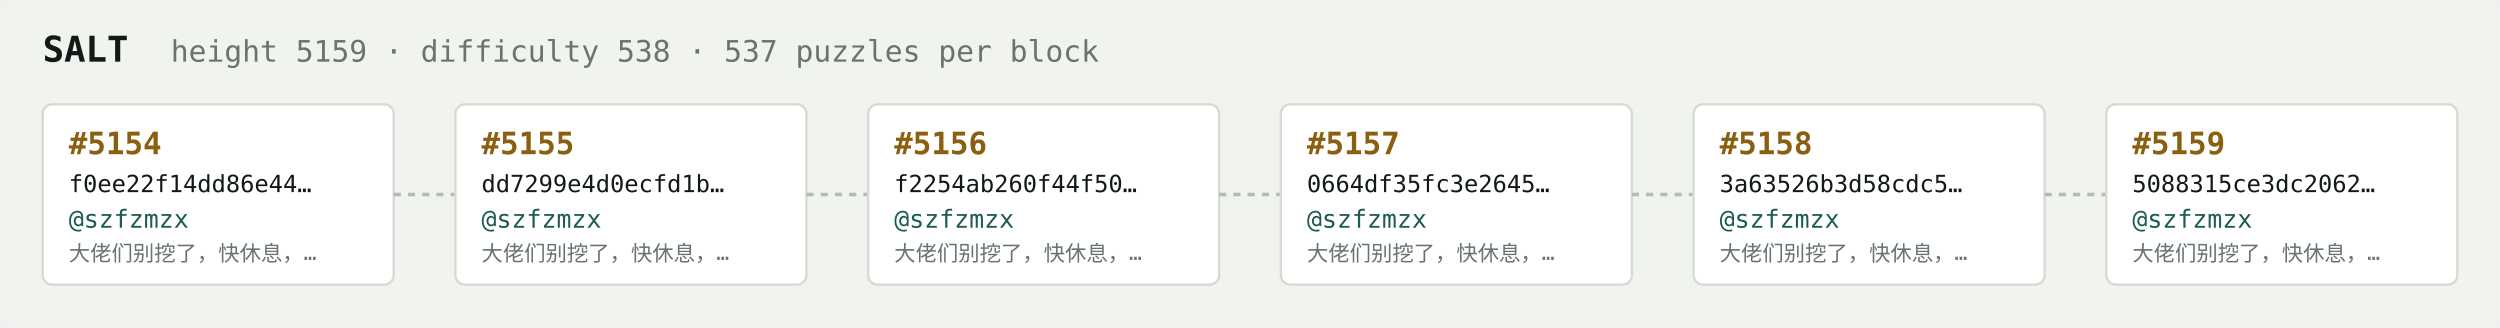
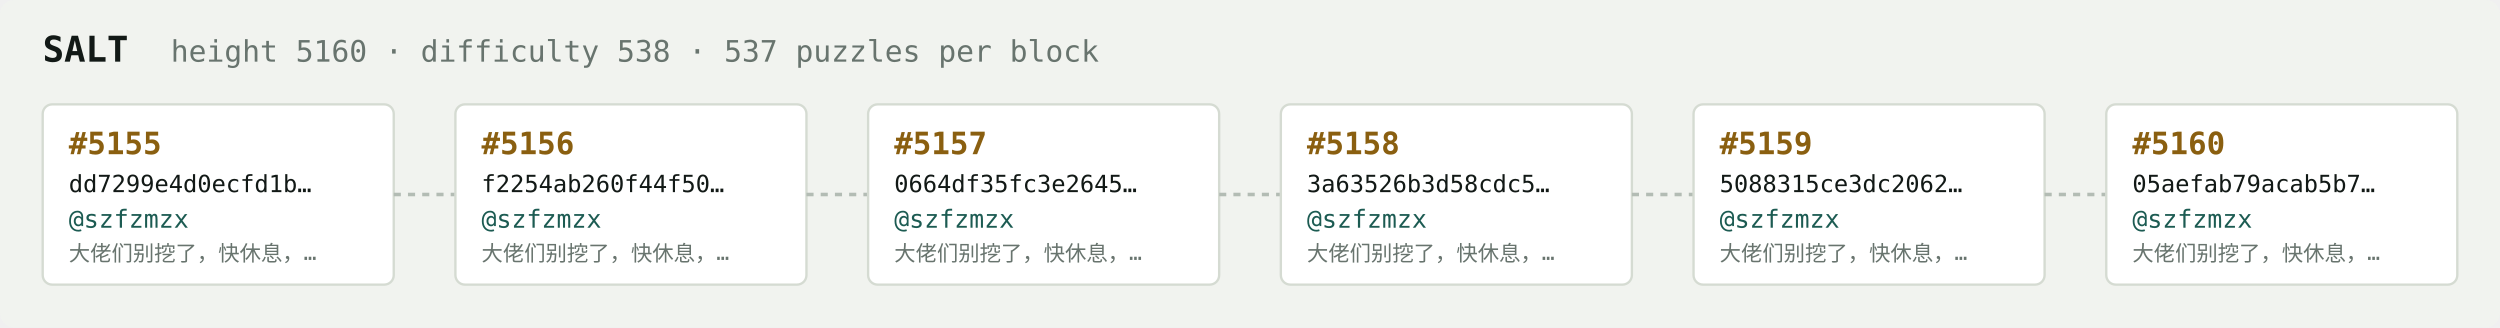
<svg xmlns="http://www.w3.org/2000/svg" width="1054" height="138" viewBox="0 0 1054 138" font-family="ui-monospace,SFMono-Regular,Menlo,monospace">
  <rect fill="#f1f3ef" width="1054" height="138" rx="6" />
  <text x="18" y="26" fill="#121916" font-size="15" font-weight="700">SALT</text>
-   <text x="72" y="26" fill="#68746e" font-size="12.5">height 5159 · difficulty 538 · 537 puzzles per block</text>
+   <text x="72" y="26" fill="#68746e" font-size="12.5">height 5160 · difficulty 538 · 537 puzzles per block</text>
  <rect x="18" y="44" width="148" height="76" rx="4" fill="#ffffff" stroke="#d5dbd2" stroke-width="1" />
-   <text x="29" y="65" fill="#8a5f10" font-size="13" font-weight="700">#5154</text>
-   <text x="29" y="81" fill="#121916" font-size="10">f0ee22f14dd86e44…</text>
+   <text x="29" y="65" fill="#8a5f10" font-size="13" font-weight="700">#5155</text>
+   <text x="29" y="81" fill="#121916" font-size="10">dd7299e4d0ecfd1b…</text>
  <text x="29" y="96" fill="#1c5b52" font-size="10.5">@szfzmzx</text>
  <text x="29" y="110" fill="#68746e" font-size="9">大佬们别挖了，快休息，…</text>
  <line x1="166" y1="82.0" x2="192" y2="82.0" stroke="#b3bcb4" stroke-width="1.5" stroke-dasharray="3 3" />
  <rect x="192" y="44" width="148" height="76" rx="4" fill="#ffffff" stroke="#d5dbd2" stroke-width="1" />
-   <text x="203" y="65" fill="#8a5f10" font-size="13" font-weight="700">#5155</text>
-   <text x="203" y="81" fill="#121916" font-size="10">dd7299e4d0ecfd1b…</text>
+   <text x="203" y="65" fill="#8a5f10" font-size="13" font-weight="700">#5156</text>
+   <text x="203" y="81" fill="#121916" font-size="10">f2254ab260f44f50…</text>
  <text x="203" y="96" fill="#1c5b52" font-size="10.5">@szfzmzx</text>
  <text x="203" y="110" fill="#68746e" font-size="9">大佬们别挖了，快休息，…</text>
  <line x1="340" y1="82.0" x2="366" y2="82.0" stroke="#b3bcb4" stroke-width="1.5" stroke-dasharray="3 3" />
  <rect x="366" y="44" width="148" height="76" rx="4" fill="#ffffff" stroke="#d5dbd2" stroke-width="1" />
-   <text x="377" y="65" fill="#8a5f10" font-size="13" font-weight="700">#5156</text>
-   <text x="377" y="81" fill="#121916" font-size="10">f2254ab260f44f50…</text>
+   <text x="377" y="65" fill="#8a5f10" font-size="13" font-weight="700">#5157</text>
+   <text x="377" y="81" fill="#121916" font-size="10">0664df35fc3e2645…</text>
  <text x="377" y="96" fill="#1c5b52" font-size="10.5">@szfzmzx</text>
  <text x="377" y="110" fill="#68746e" font-size="9">大佬们别挖了，快休息，…</text>
  <line x1="514" y1="82.0" x2="540" y2="82.0" stroke="#b3bcb4" stroke-width="1.5" stroke-dasharray="3 3" />
  <rect x="540" y="44" width="148" height="76" rx="4" fill="#ffffff" stroke="#d5dbd2" stroke-width="1" />
-   <text x="551" y="65" fill="#8a5f10" font-size="13" font-weight="700">#5157</text>
-   <text x="551" y="81" fill="#121916" font-size="10">0664df35fc3e2645…</text>
+   <text x="551" y="65" fill="#8a5f10" font-size="13" font-weight="700">#5158</text>
+   <text x="551" y="81" fill="#121916" font-size="10">3a63526b3d58cdc5…</text>
  <text x="551" y="96" fill="#1c5b52" font-size="10.5">@szfzmzx</text>
  <text x="551" y="110" fill="#68746e" font-size="9">大佬们别挖了，快休息，…</text>
  <line x1="688" y1="82.0" x2="714" y2="82.0" stroke="#b3bcb4" stroke-width="1.5" stroke-dasharray="3 3" />
  <rect x="714" y="44" width="148" height="76" rx="4" fill="#ffffff" stroke="#d5dbd2" stroke-width="1" />
-   <text x="725" y="65" fill="#8a5f10" font-size="13" font-weight="700">#5158</text>
-   <text x="725" y="81" fill="#121916" font-size="10">3a63526b3d58cdc5…</text>
+   <text x="725" y="65" fill="#8a5f10" font-size="13" font-weight="700">#5159</text>
+   <text x="725" y="81" fill="#121916" font-size="10">5088315ce3dc2062…</text>
  <text x="725" y="96" fill="#1c5b52" font-size="10.5">@szfzmzx</text>
  <text x="725" y="110" fill="#68746e" font-size="9">大佬们别挖了，快休息，…</text>
  <line x1="862" y1="82.0" x2="888" y2="82.0" stroke="#b3bcb4" stroke-width="1.5" stroke-dasharray="3 3" />
  <rect x="888" y="44" width="148" height="76" rx="4" fill="#ffffff" stroke="#d5dbd2" stroke-width="1" />
-   <text x="899" y="65" fill="#8a5f10" font-size="13" font-weight="700">#5159</text>
-   <text x="899" y="81" fill="#121916" font-size="10">5088315ce3dc2062…</text>
+   <text x="899" y="65" fill="#8a5f10" font-size="13" font-weight="700">#5160</text>
+   <text x="899" y="81" fill="#121916" font-size="10">05aefab79acab5b7…</text>
  <text x="899" y="96" fill="#1c5b52" font-size="10.5">@szfzmzx</text>
  <text x="899" y="110" fill="#68746e" font-size="9">大佬们别挖了，快休息，…</text>
</svg>
